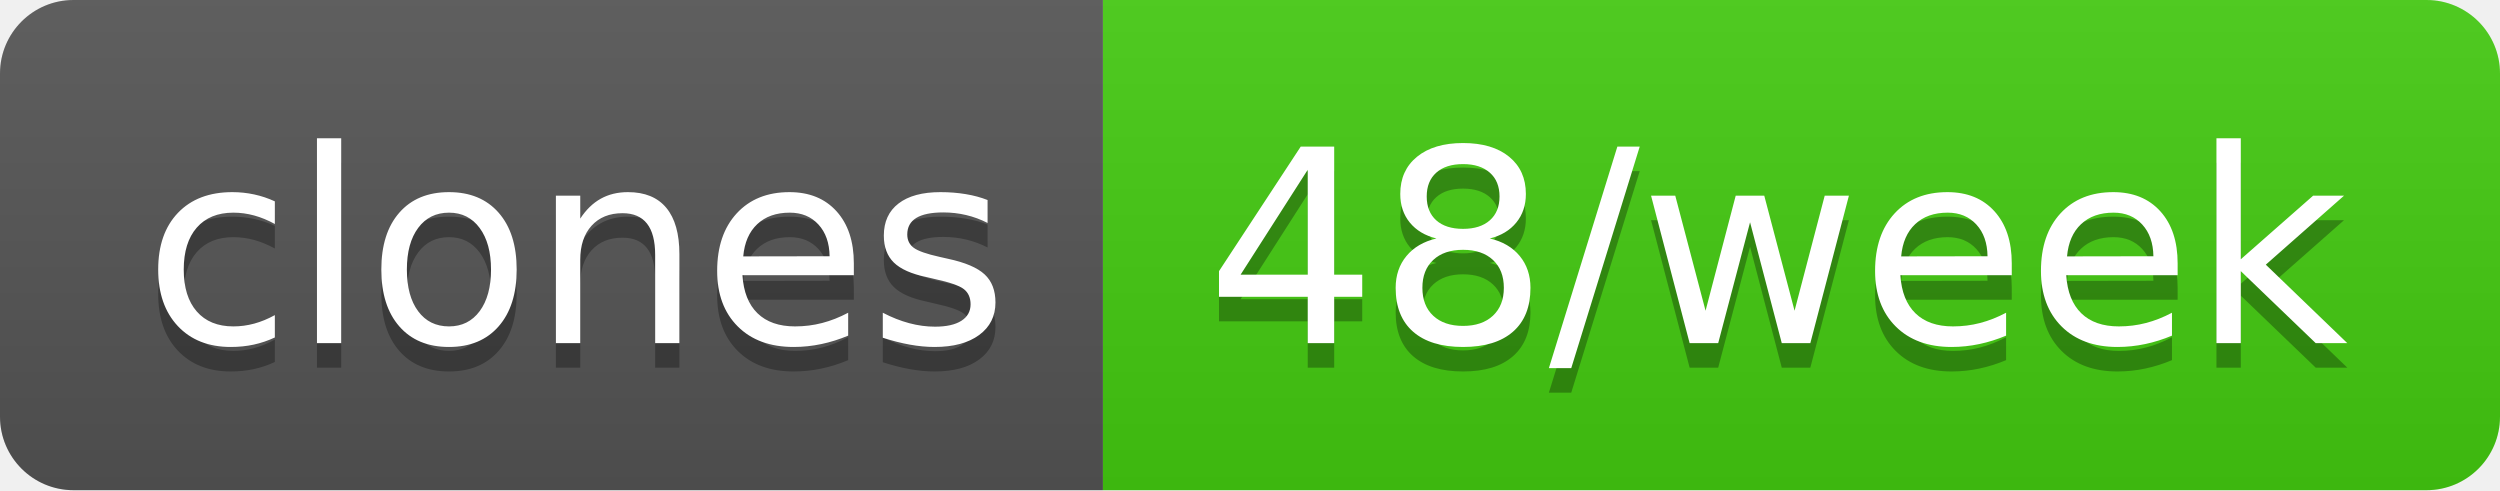
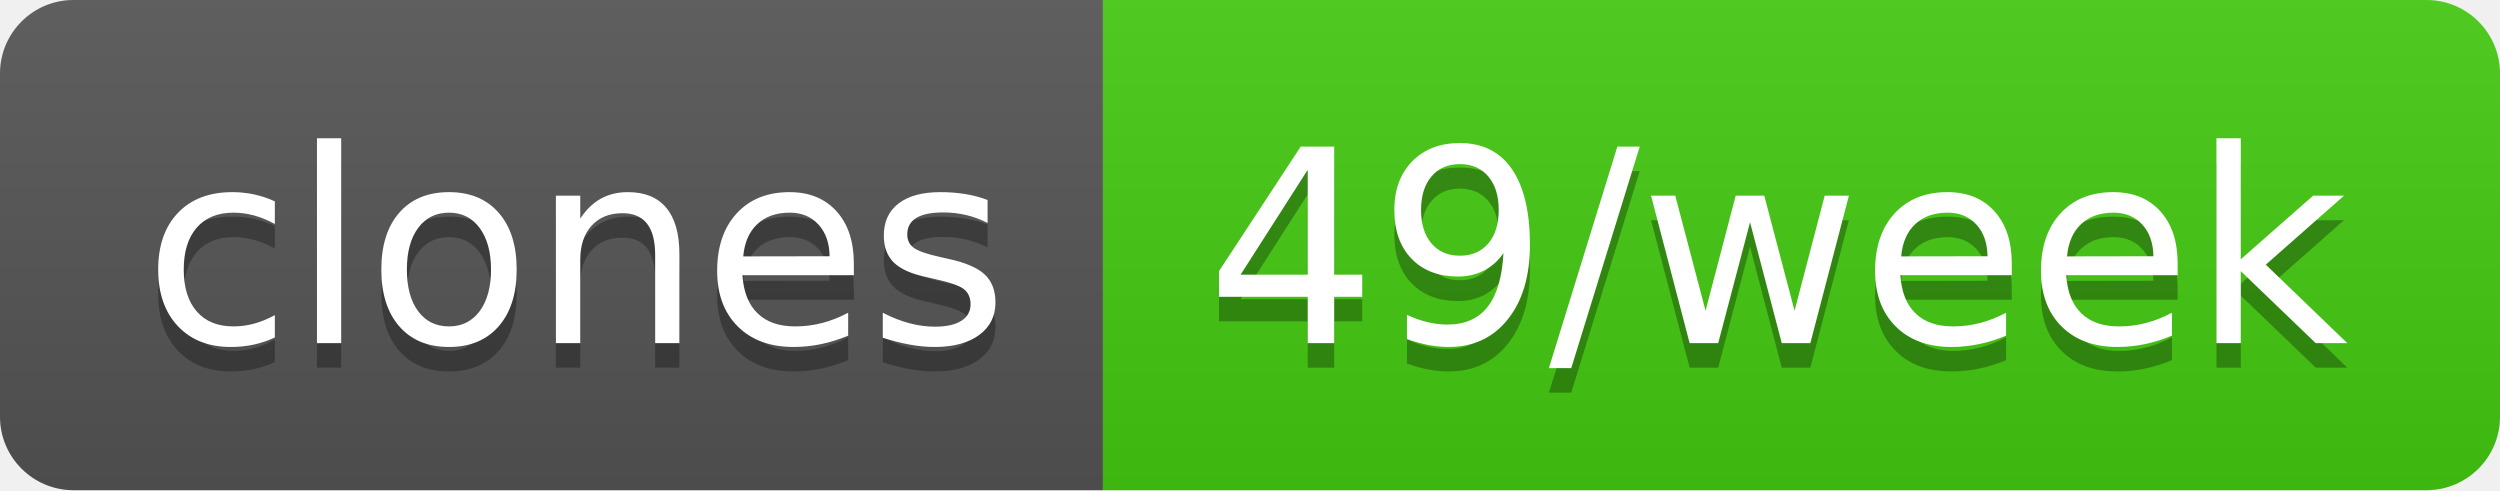
- <svg xmlns="http://www.w3.org/2000/svg" width="102" height="20" role="img" aria-label="clones: 48/week">
+ <svg xmlns="http://www.w3.org/2000/svg" width="102" height="20" role="img" aria-label="clones: 49/week">
  <linearGradient id="s" x2="0" y2="100%">
    <stop offset="0" stop-color="#bbb" stop-opacity=".1" />
    <stop offset="1" stop-opacity=".1" />
  </linearGradient>
  <clipPath id="r">
    <rect width="102" height="20" rx="3" fill="#fff" />
  </clipPath>
  <g clip-path="url(#r)">
    <rect width="45" height="20" fill="#555" />
    <rect x="45" width="57" height="20" fill="#4c1" />
    <rect width="102" height="20" fill="url(#s)" />
  </g>
  <g fill="#fff" text-anchor="middle" font-family="Verdana,Geneva,DejaVu Sans,sans-serif" text-rendering="geometricPrecision" font-size="110">
    <text aria-hidden="true" x="235" y="150" fill="#010101" fill-opacity=".3" transform="scale(.1)" textLength="350">clones</text>
    <text x="235" y="140" transform="scale(.1)" fill="#fff" textLength="350">clones</text>
-     <text aria-hidden="true" x="725" y="150" fill="#010101" fill-opacity=".3" transform="scale(.1)" textLength="470">48/week</text>
-     <text x="725" y="140" transform="scale(.1)" fill="#fff" textLength="470">48/week</text>
+     <text aria-hidden="true" x="725" y="150" fill="#010101" fill-opacity=".3" transform="scale(.1)" textLength="470">49/week</text>
+     <text x="725" y="140" transform="scale(.1)" fill="#fff" textLength="470">49/week</text>
  </g>
</svg>
